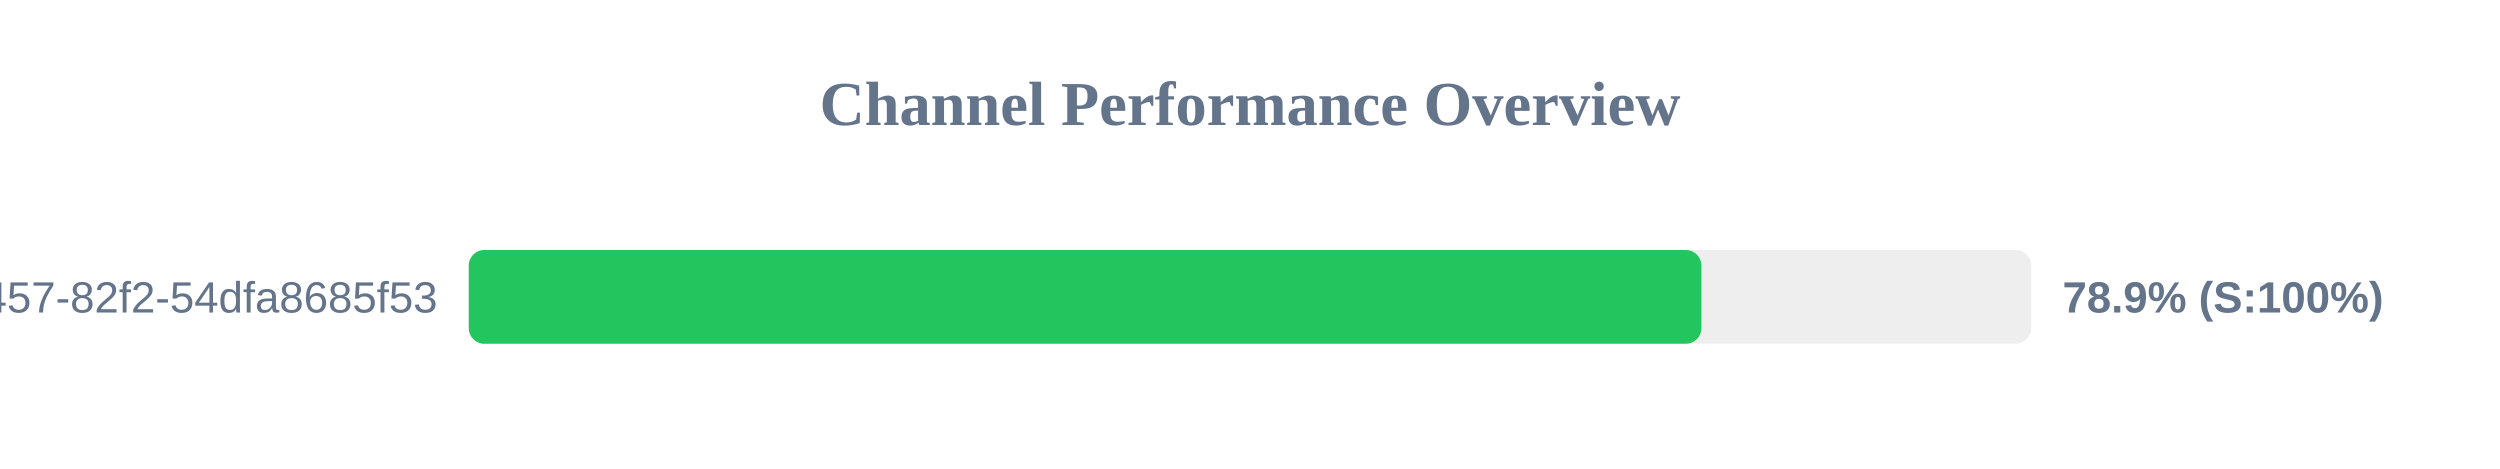
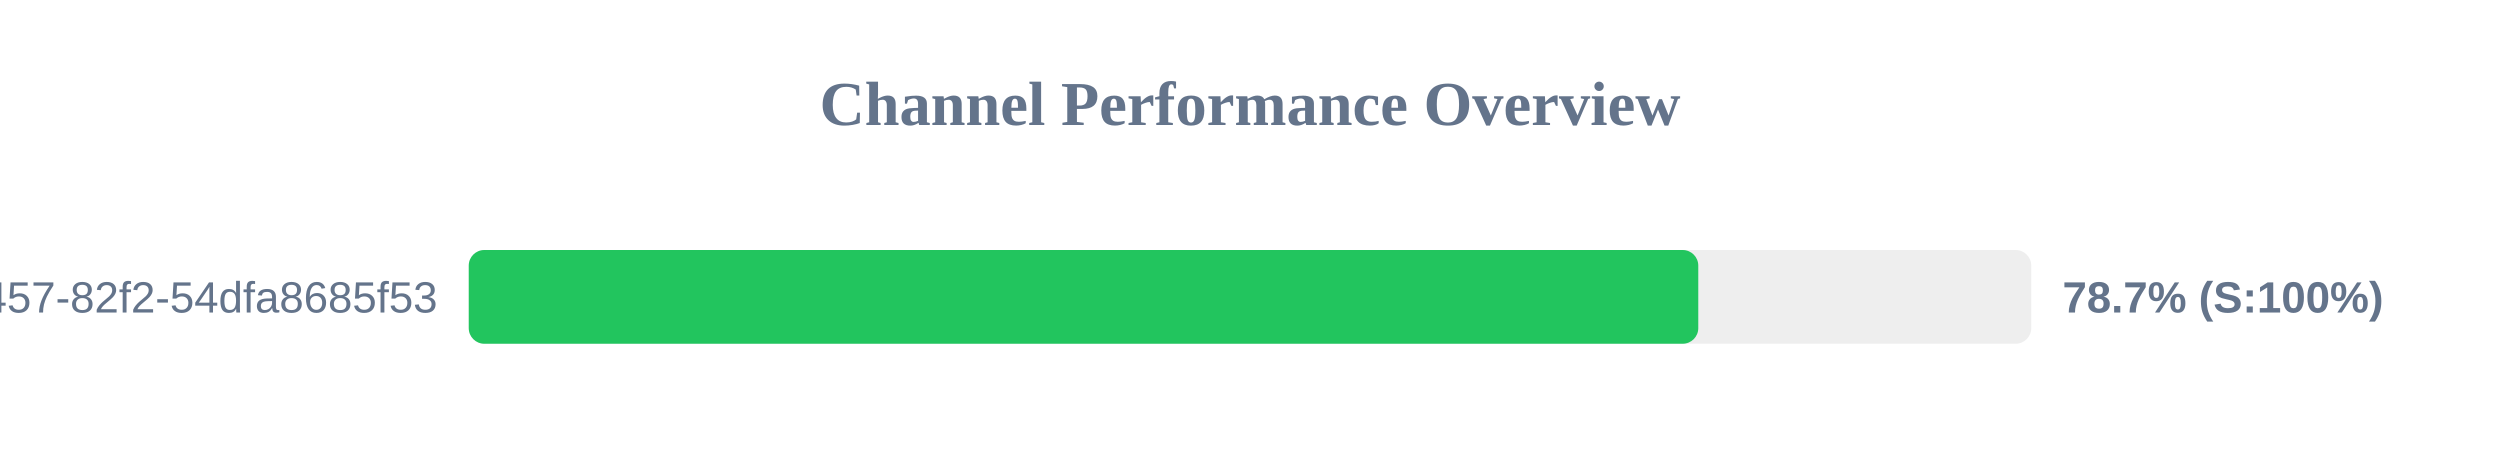
<svg xmlns="http://www.w3.org/2000/svg" width="800" height="150" version="1.1">
  <style>
        .row { font: 14px Arial; fill: #64748b; }
        .score { font: bold 14px Arial; fill: #64748b; }
    </style>
  <text x="400" y="40" text-anchor="middle" font-size="20px" font-weight="bold" fill="#64748b">Channel Performance Overview</text>
  <rect x="150" y="80" width="500" height="30" fill="#eee" rx="5" />
-   <rect x="150" y="80" width="394.45" height="30" fill="#22c55e" rx="5" />
+   <rect x="150" y="80" width="393.45" height="30" fill="#22c55e" rx="5" />
  <text x="140" y="100" text-anchor="end" class="row">?uuid=413c8b50-96bf-4457-82f2-54dfa8685f53</text>
-   <text x="660" y="100" text-anchor="start" class="score">78.9% (S:100%)</text>
+   <text x="660" y="100" text-anchor="start" class="score">78.7% (S:100%)</text>
</svg>
